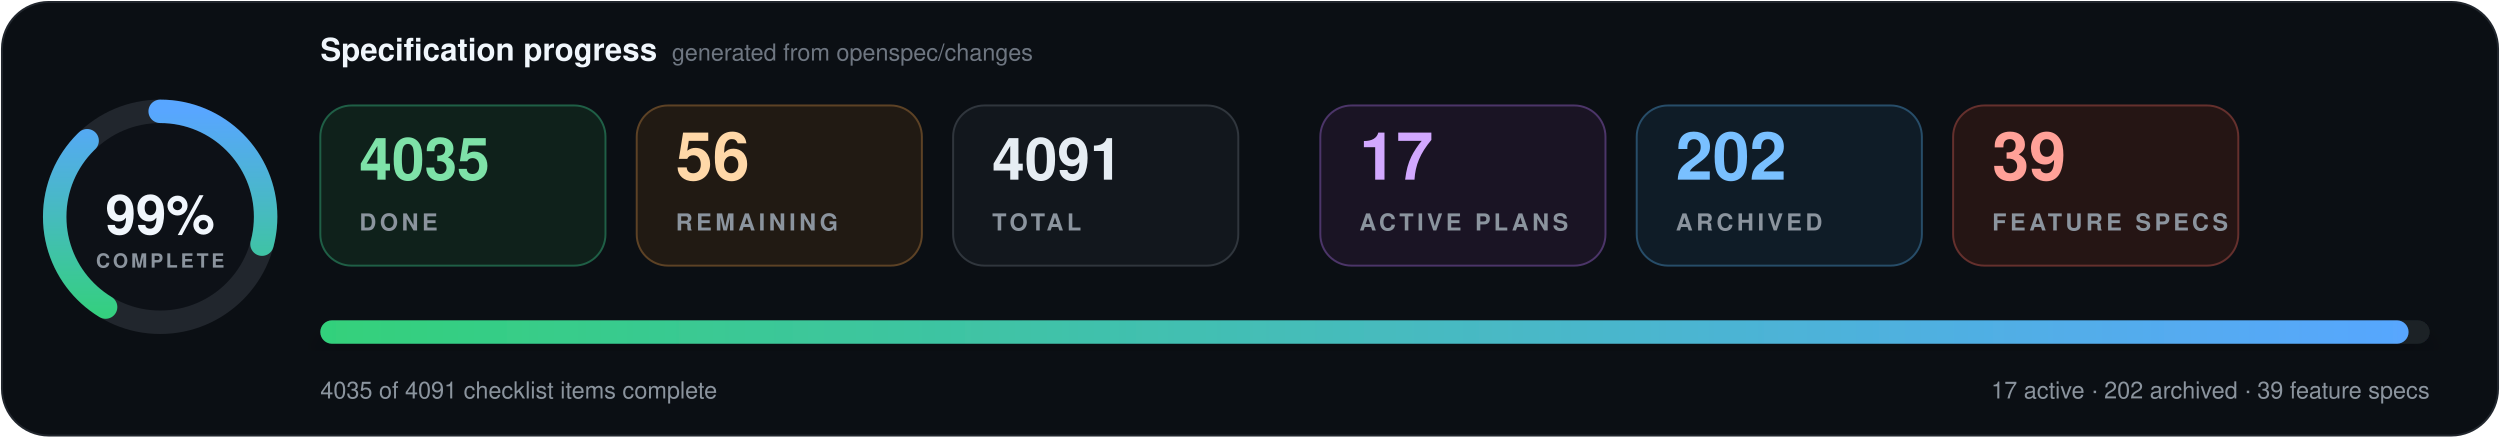
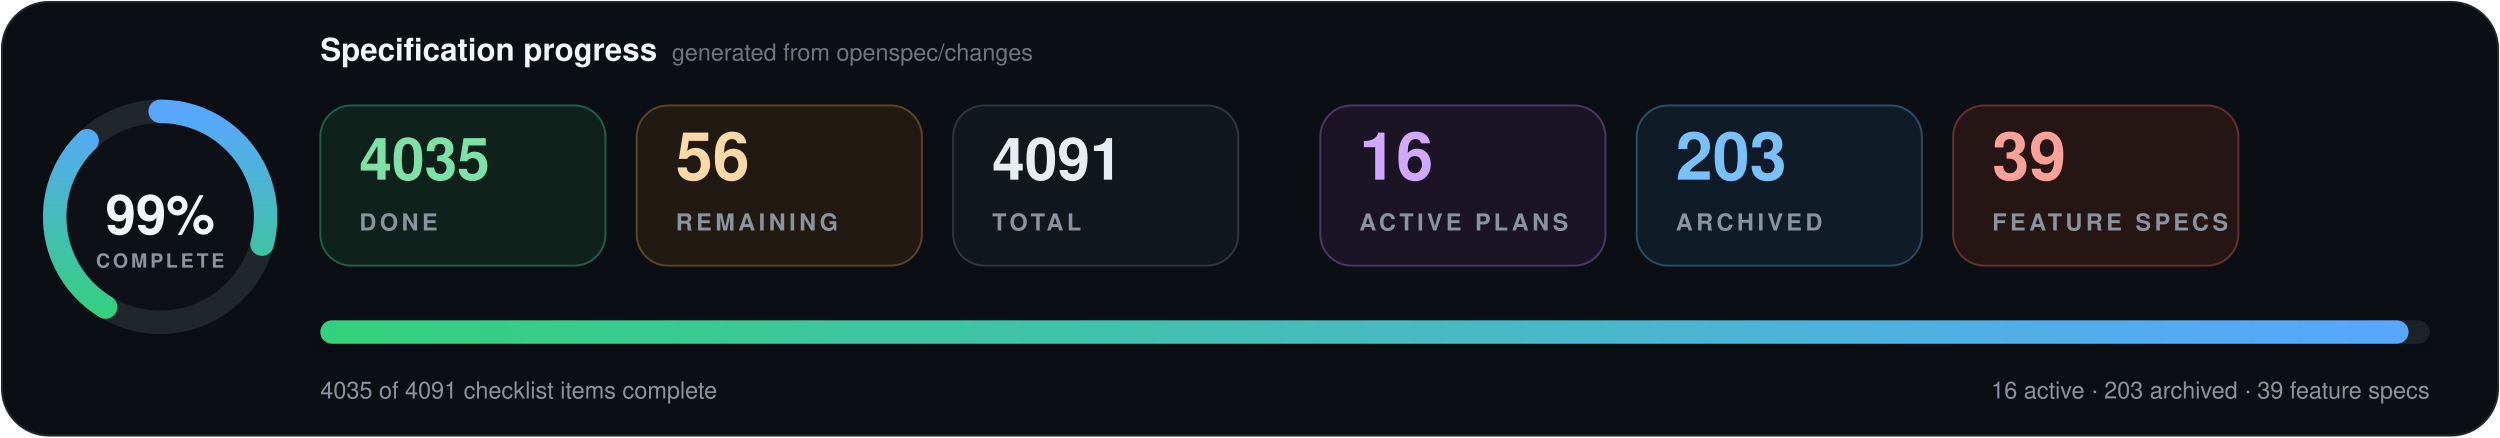
- <svg xmlns="http://www.w3.org/2000/svg" data-cache-version="1791639511" width="1280" height="224" viewBox="0 0 1280 224" role="img" aria-labelledby="title description" font-family="system-ui, -apple-system, BlinkMacSystemFont, 'Segoe UI', Helvetica, Arial, sans-serif" font-variant-numeric="tabular-nums">
+ <svg xmlns="http://www.w3.org/2000/svg" data-cache-version="1791640982" width="1280" height="224" viewBox="0 0 1280 224" role="img" aria-labelledby="title description" font-family="system-ui, -apple-system, BlinkMacSystemFont, 'Segoe UI', Helvetica, Arial, sans-serif" font-variant-numeric="tabular-nums">
  <defs>
    <linearGradient id="progress" x1="0" x2="1">
      <stop offset="0" stop-color="#33d17a" />
      <stop offset="1" stop-color="#58a6ff" />
    </linearGradient>
    <filter id="shadow" x="-10%" y="-20%" width="120%" height="150%">
      <feDropShadow dx="0" dy="7" stdDeviation="9" flood-color="#000" flood-opacity=".28" />
    </filter>
  </defs>
  <rect x="1" y="1" width="1278" height="222" rx="24" fill="#0b0f14" stroke="#21262d" />
  <g transform="translate(82 111)">
    <circle r="54" fill="#0d1117" stroke="#21262d" stroke-width="12" />
    <circle r="54" fill="none" stroke="url(#progress)" stroke-width="12" stroke-linecap="round" pathLength="100" stroke-dasharray="99 100" transform="rotate(-90)" />
    <text y="-1" text-anchor="middle" dominant-baseline="middle" fill="#f0f6fc" font-size="28" font-weight="800">99%</text>
    <text y="26" text-anchor="middle" fill="#8b949e" font-size="10" font-weight="700" letter-spacing="1.5">COMPLETE</text>
  </g>
  <text x="164" y="31" fill="#f0f6fc" font-size="16" font-weight="750">Specification progress</text>
  <text x="344" y="31" fill="#6e7681" font-size="12">generated from openspec/changes</text>
  <g transform="translate(164 54)">
    <rect width="146" height="82" rx="16" fill="#0f211b" stroke="#1f5f46" />
    <text x="20" y="38" fill="#7ee2a8" font-size="30" font-weight="750">4035</text>
    <text x="20" y="64" fill="#8b949e" font-size="12" font-weight="700" letter-spacing="1.8">DONE</text>
  </g>
  <g transform="translate(326 54)">
    <rect width="146" height="82" rx="16" fill="#211a13" stroke="#5d4225" />
    <text x="20" y="38" fill="#ffd8a8" font-size="34" font-weight="750">56</text>
    <text x="20" y="64" fill="#8b949e" font-size="12" font-weight="700" letter-spacing="1.8">REMAINING</text>
  </g>
  <g transform="translate(488 54)">
    <rect width="146" height="82" rx="16" fill="#12171d" stroke="#30363d" />
    <text x="20" y="38" fill="#e6edf3" font-size="30" font-weight="750">4091</text>
    <text x="20" y="64" fill="#8b949e" font-size="12" font-weight="700" letter-spacing="1.8">TOTAL</text>
  </g>
  <g transform="translate(676 54)">
    <rect width="146" height="82" rx="16" fill="#1a1424" stroke="#4c3569" />
-     <text x="20" y="38" fill="#d2a8ff" font-size="34" font-weight="750">17</text>
+     <text x="20" y="38" fill="#d2a8ff" font-size="34" font-weight="750">16</text>
    <text x="20" y="64" fill="#8b949e" font-size="12" font-weight="700" letter-spacing="1.8">ACTIVE PLANS</text>
  </g>
  <g transform="translate(838 54)">
    <rect width="146" height="82" rx="16" fill="#0f1c27" stroke="#274d69" />
-     <text x="20" y="38" fill="#79c0ff" font-size="34" font-weight="750">202</text>
+     <text x="20" y="38" fill="#79c0ff" font-size="34" font-weight="750">203</text>
    <text x="20" y="64" fill="#8b949e" font-size="12" font-weight="700" letter-spacing="1.8">ARCHIVED</text>
  </g>
  <g transform="translate(1000 54)">
    <rect width="146" height="82" rx="16" fill="#251514" stroke="#65302d" />
    <text x="20" y="38" fill="#ffa198" font-size="34" font-weight="750">39</text>
    <text x="20" y="64" fill="#8b949e" font-size="12" font-weight="700" letter-spacing="1.8">FEATURE SPECS</text>
  </g>
  <g filter="url(#shadow)">
    <rect x="164" y="164" width="1080" height="12" rx="6" fill="#1b2128" />
    <rect x="164" y="164" width="1069.2" height="12" rx="6" fill="url(#progress)" />
  </g>
  <text x="164" y="204" fill="#8b949e" font-size="12">4035 of 4091 checklist items complete</text>
-   <text x="1244" y="204" text-anchor="end" fill="#8b949e" font-size="12">17 active · 202 archived · 39 feature specs</text>
+   <text x="1244" y="204" text-anchor="end" fill="#8b949e" font-size="12">16 active · 203 archived · 39 feature specs</text>
</svg>
